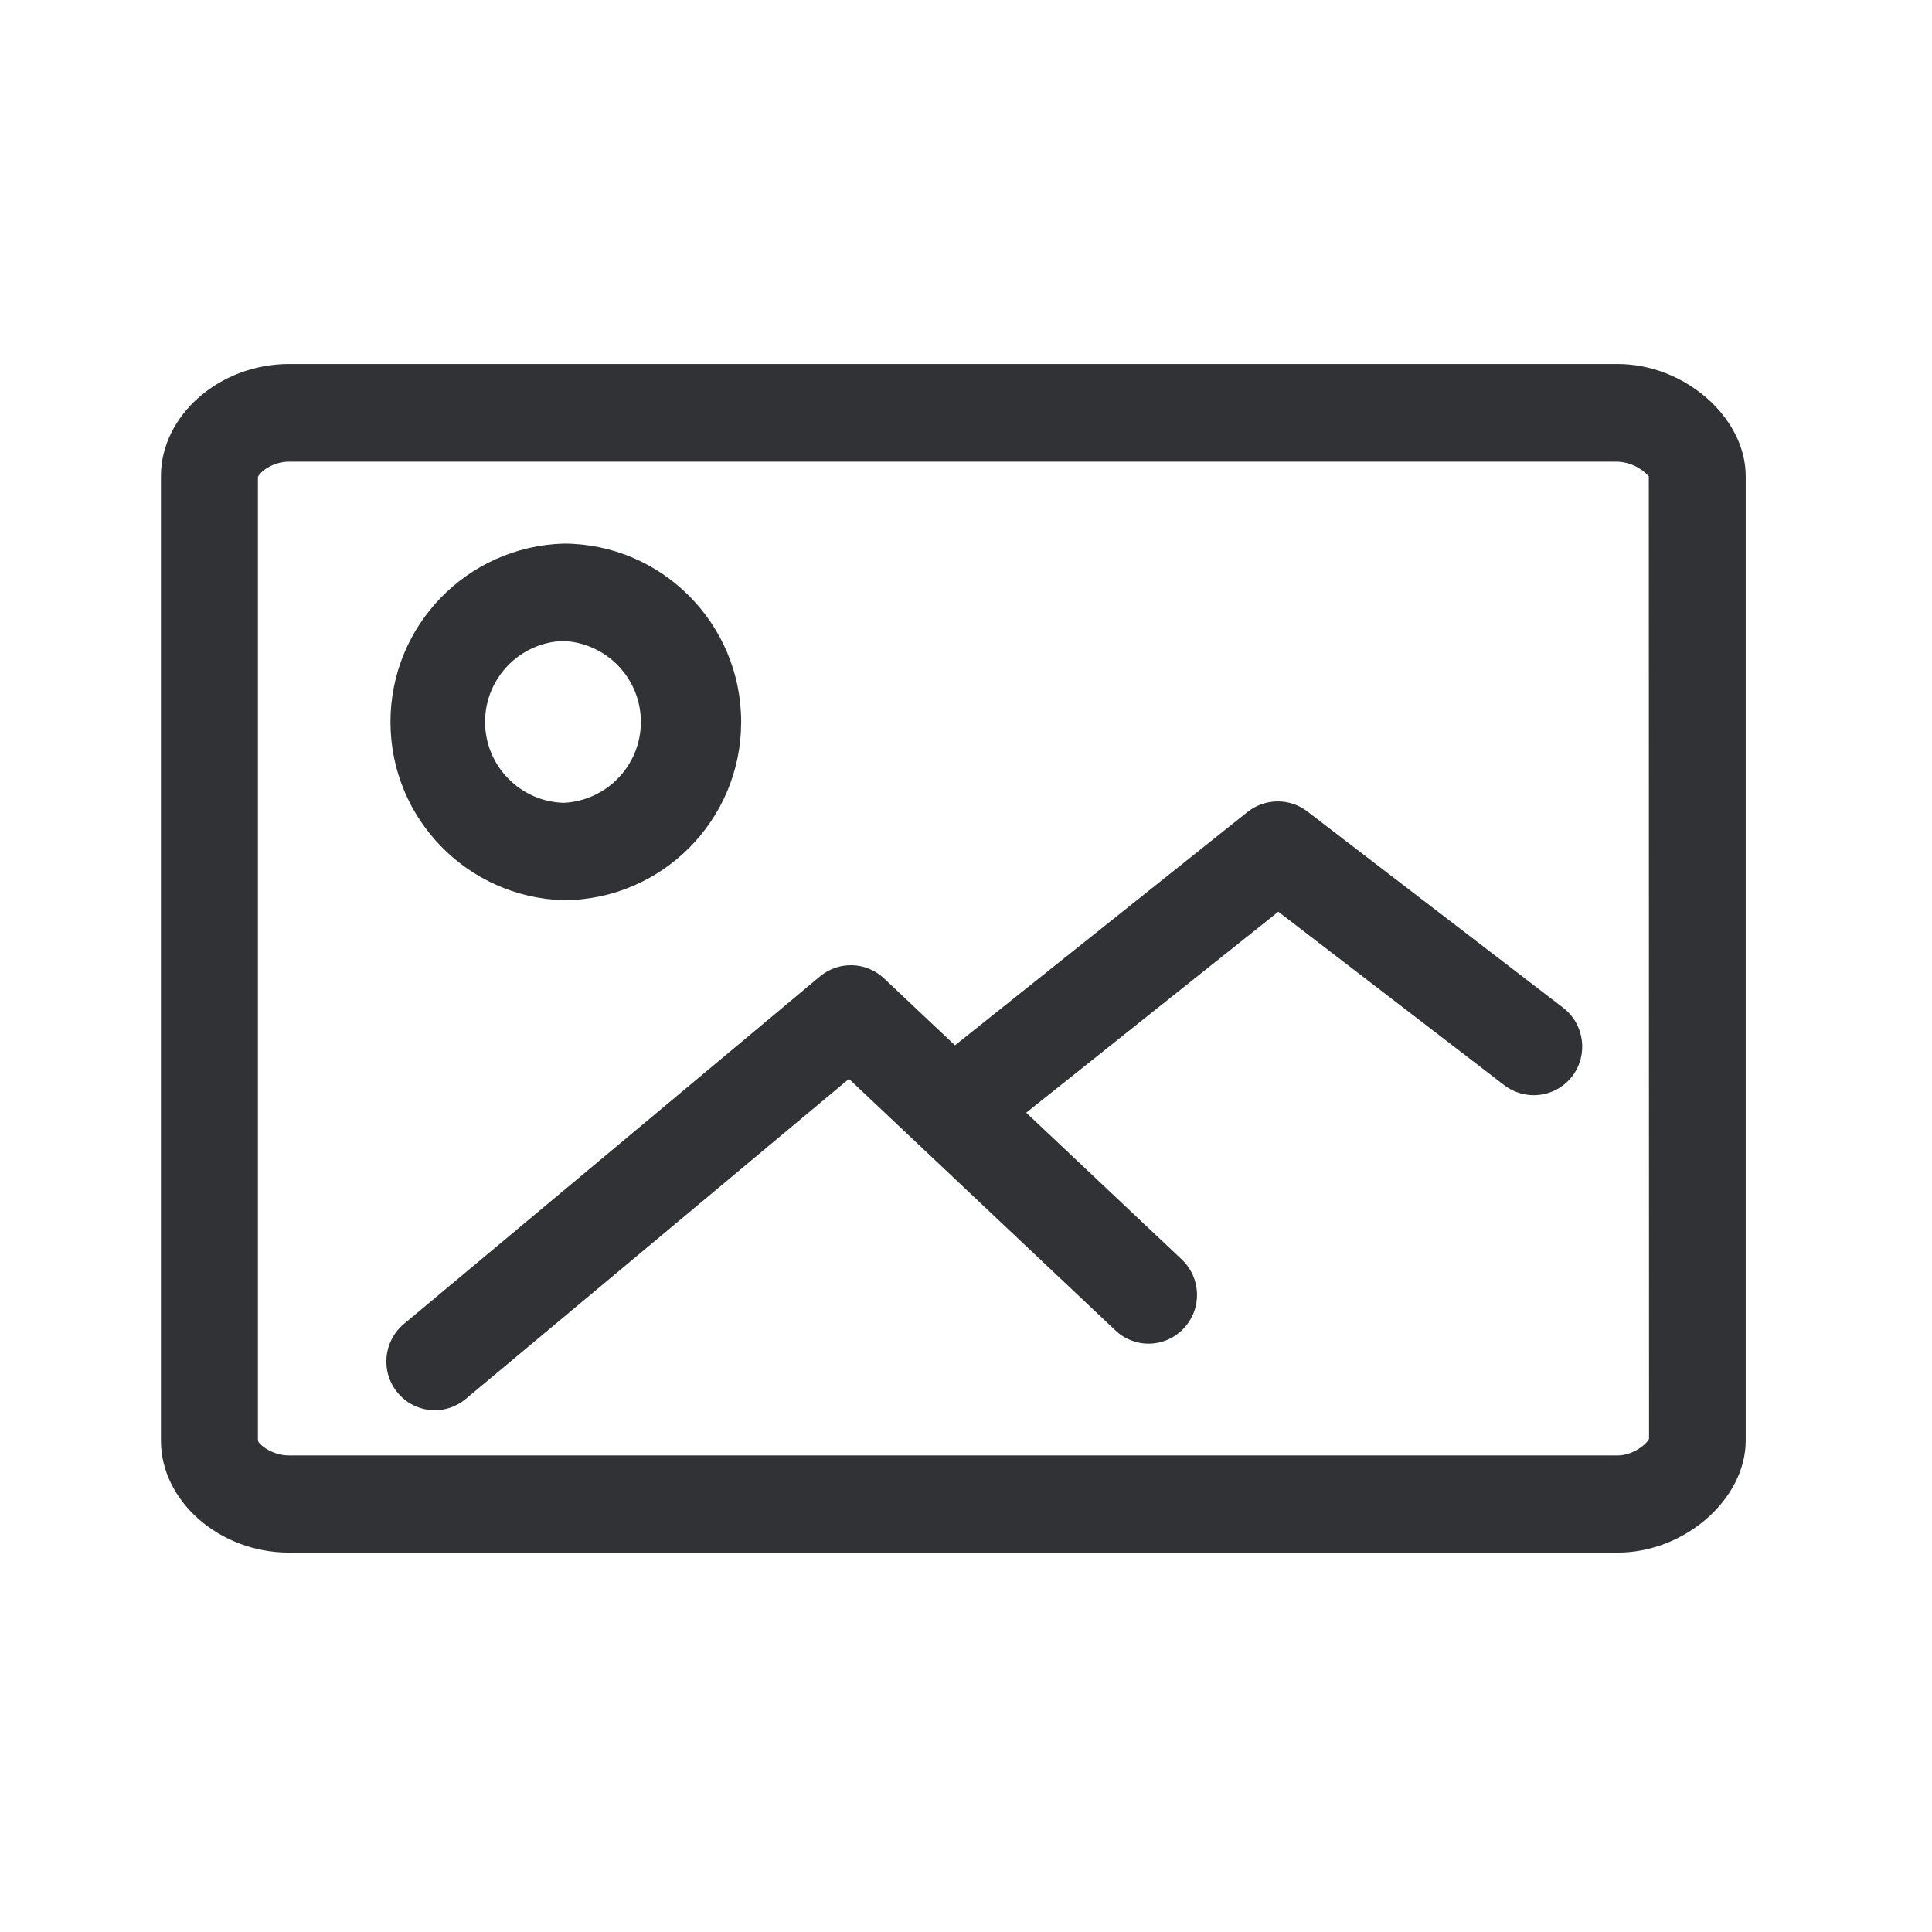
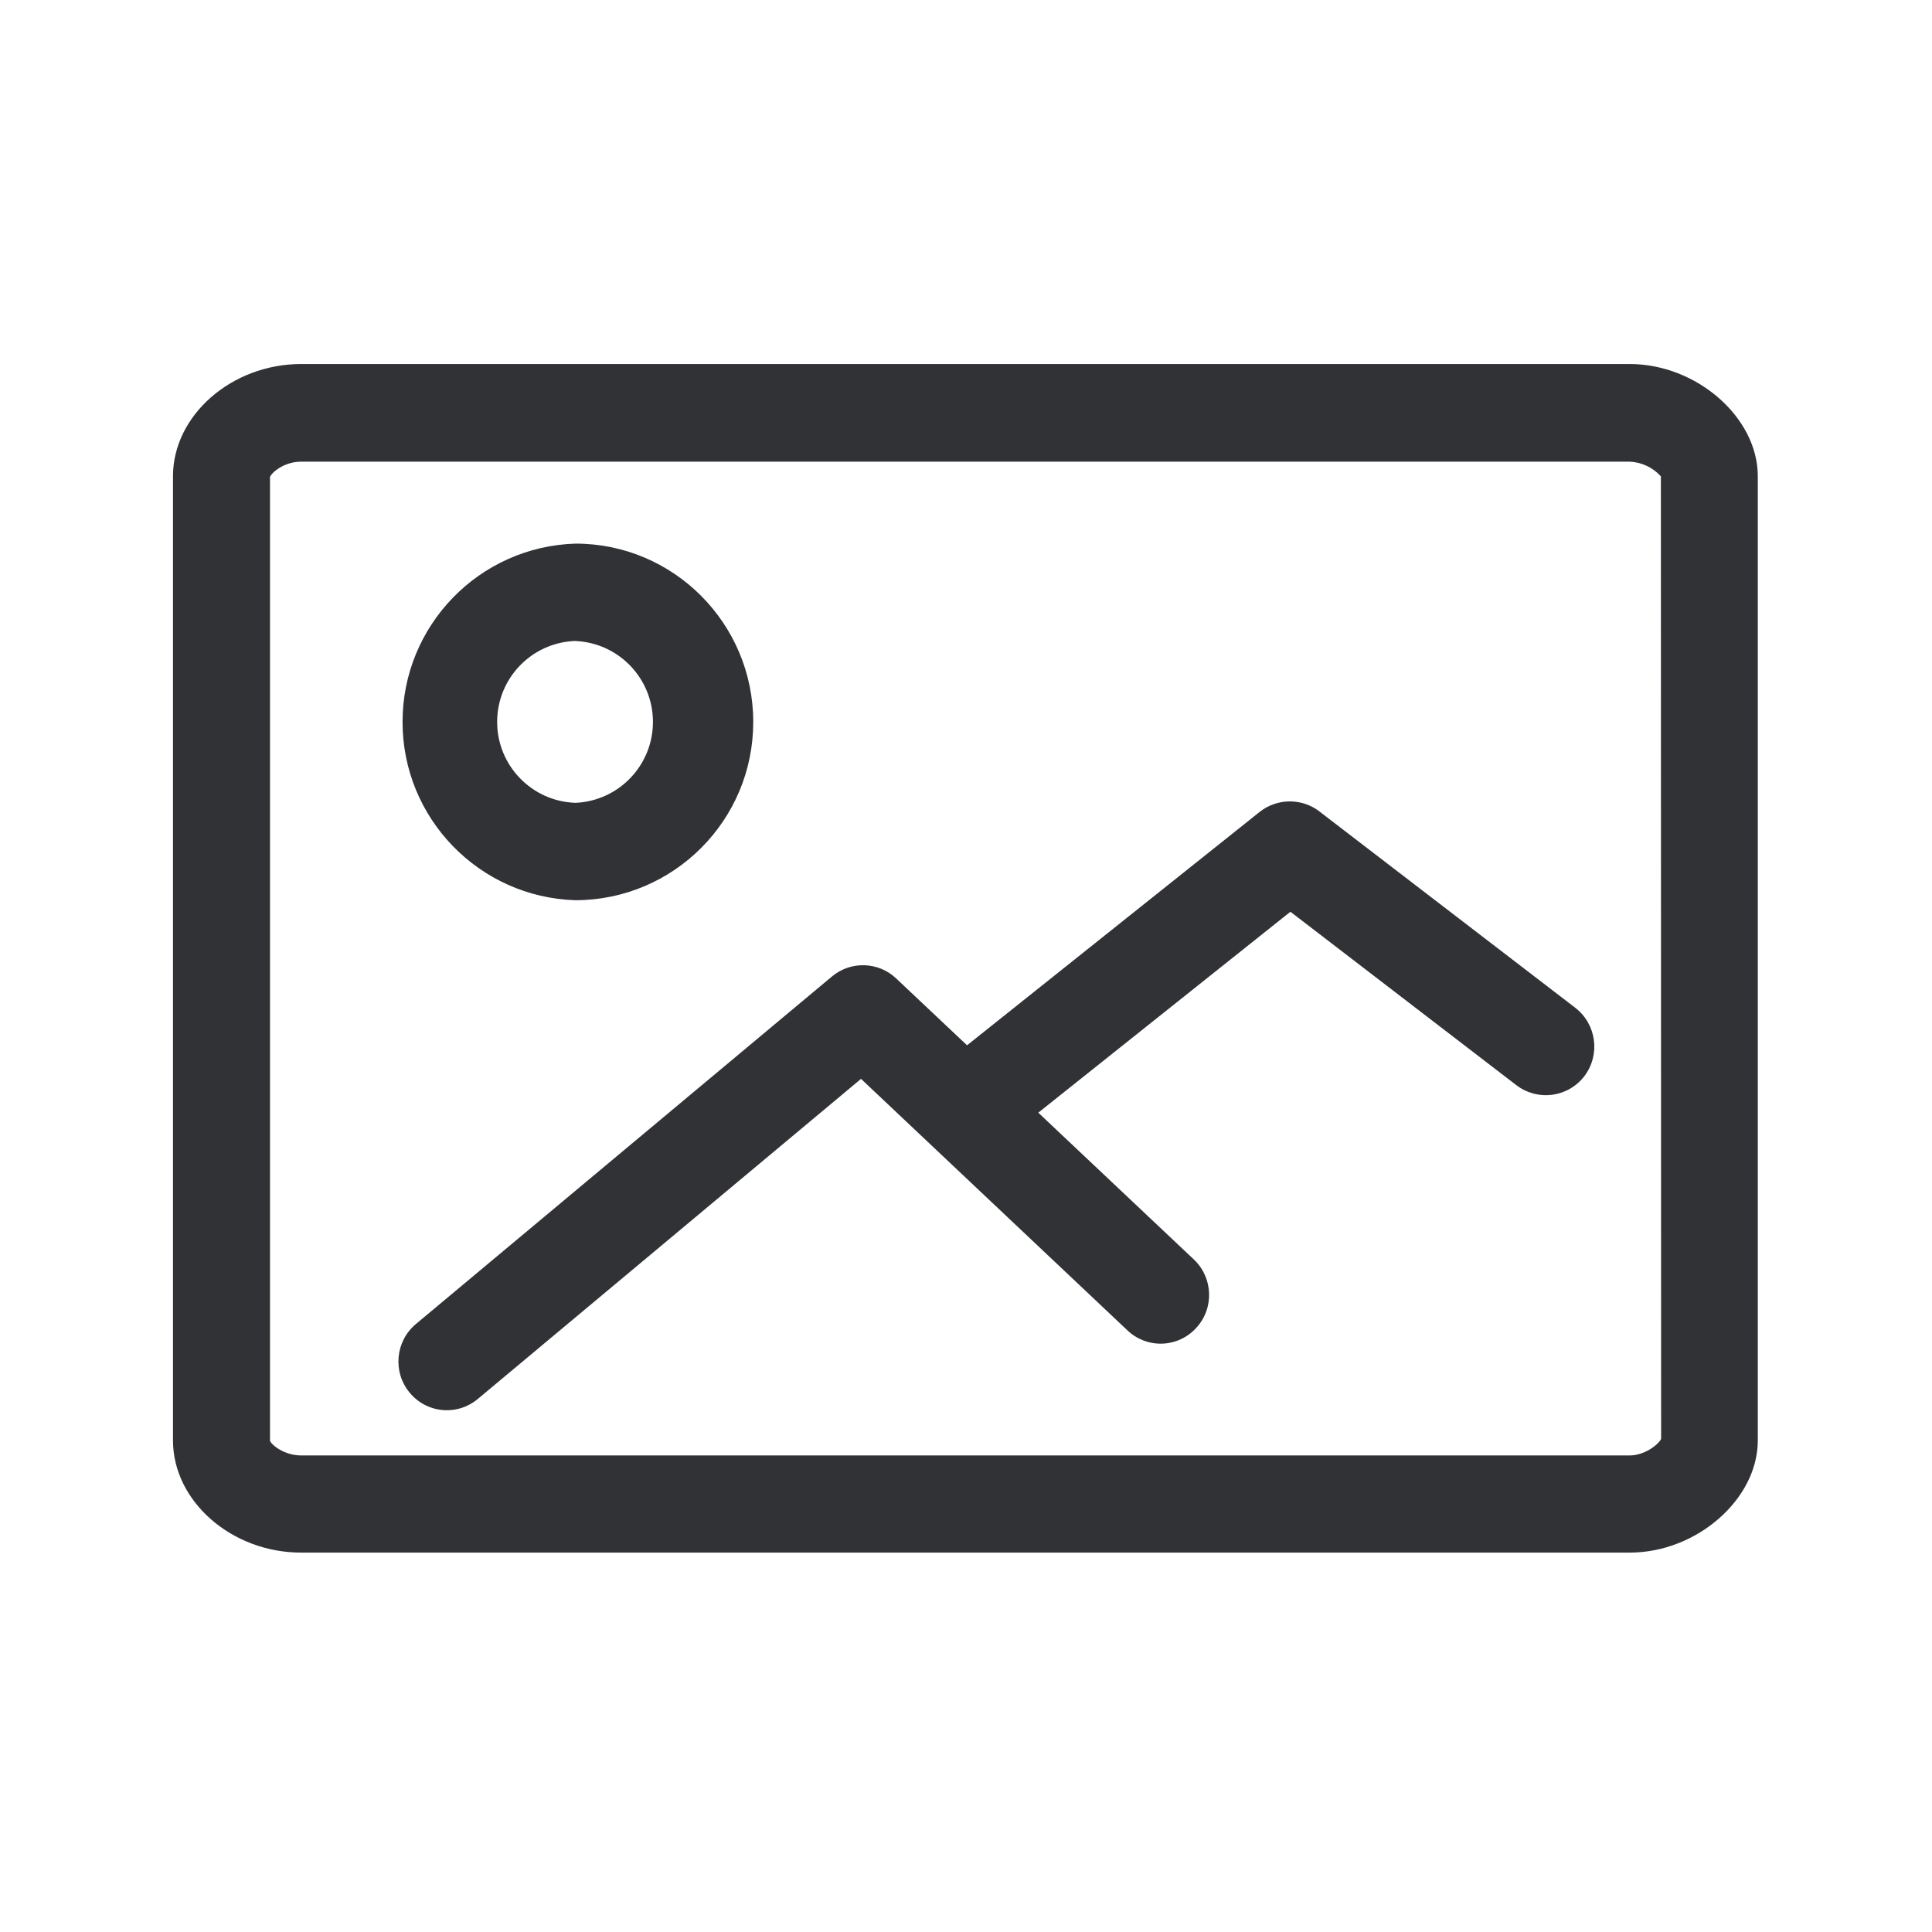
<svg xmlns="http://www.w3.org/2000/svg" width="24" height="24" viewBox="0 0 24 24">
-   <path d="M20.095 18.08c.193 0 .367-.146.39-.207l-.003-11.956a.555.555 0 00-.384-.182H3.591c-.21 0-.364.132-.387.19v11.973c.014.045.171.182.387.182h16.504zm0-13.558c.832 0 1.591.664 1.591 1.393v11.98c0 .728-.759 1.392-1.59 1.392H3.59c-.863 0-1.591-.639-1.591-1.392V5.915c0-.754.728-1.393 1.591-1.393h16.504zM7 7.962a1.006 1.006 0 000 2.011 1.006 1.006 0 000-2.01zm0 3.221a2.216 2.216 0 010-4.43c1.218 0 2.207.993 2.207 2.215A2.213 2.213 0 017 11.183zm9.24-1.103l3.18 2.44a.609.609 0 01.112.848.603.603 0 01-.846.112l-2.806-2.154-3.132 2.496 1.933 1.824c.24.227.255.61.025.854a.597.597 0 01-.852.025l-3.308-3.123-4.759 3.975a.598.598 0 01-.849-.078.607.607 0 01.079-.852l5.168-4.317a.6.6 0 01.798.025l.88.83 3.636-2.9a.605.605 0 01.742-.005z" fill="#313235" fill-rule="nonzero" />
+   <path d="M20.245 18.08c.193 0 .367-.146.39-.207l-.003-11.956a.555.555 0 00-.384-.182H3.741c-.21 0-.364.132-.387.19v11.973c.014.045.171.182.387.182h16.504zm0-13.558c.832 0 1.591.664 1.591 1.393v11.98c0 .728-.759 1.392-1.59 1.392H3.74c-.863 0-1.591-.639-1.591-1.392V5.915c0-.754.728-1.393 1.591-1.393h16.504zM7.15 7.962a1.006 1.006 0 000 2.011 1.006 1.006 0 000-2.01zm0 3.221a2.216 2.216 0 010-4.43c1.218 0 2.207.993 2.207 2.215a2.213 2.213 0 01-2.207 2.215zm9.24-1.103l3.18 2.44a.609.609 0 01.112.848.603.603 0 01-.846.112l-2.806-2.154-3.132 2.496 1.933 1.824c.24.227.255.61.025.854a.597.597 0 01-.852.025l-3.308-3.123-4.759 3.975a.598.598 0 01-.849-.078.607.607 0 01.079-.852l5.168-4.317a.6.6 0 01.798.025l.88.83 3.636-2.9a.605.605 0 01.742-.005z" fill="#313235" fill-rule="nonzero" />
</svg>
